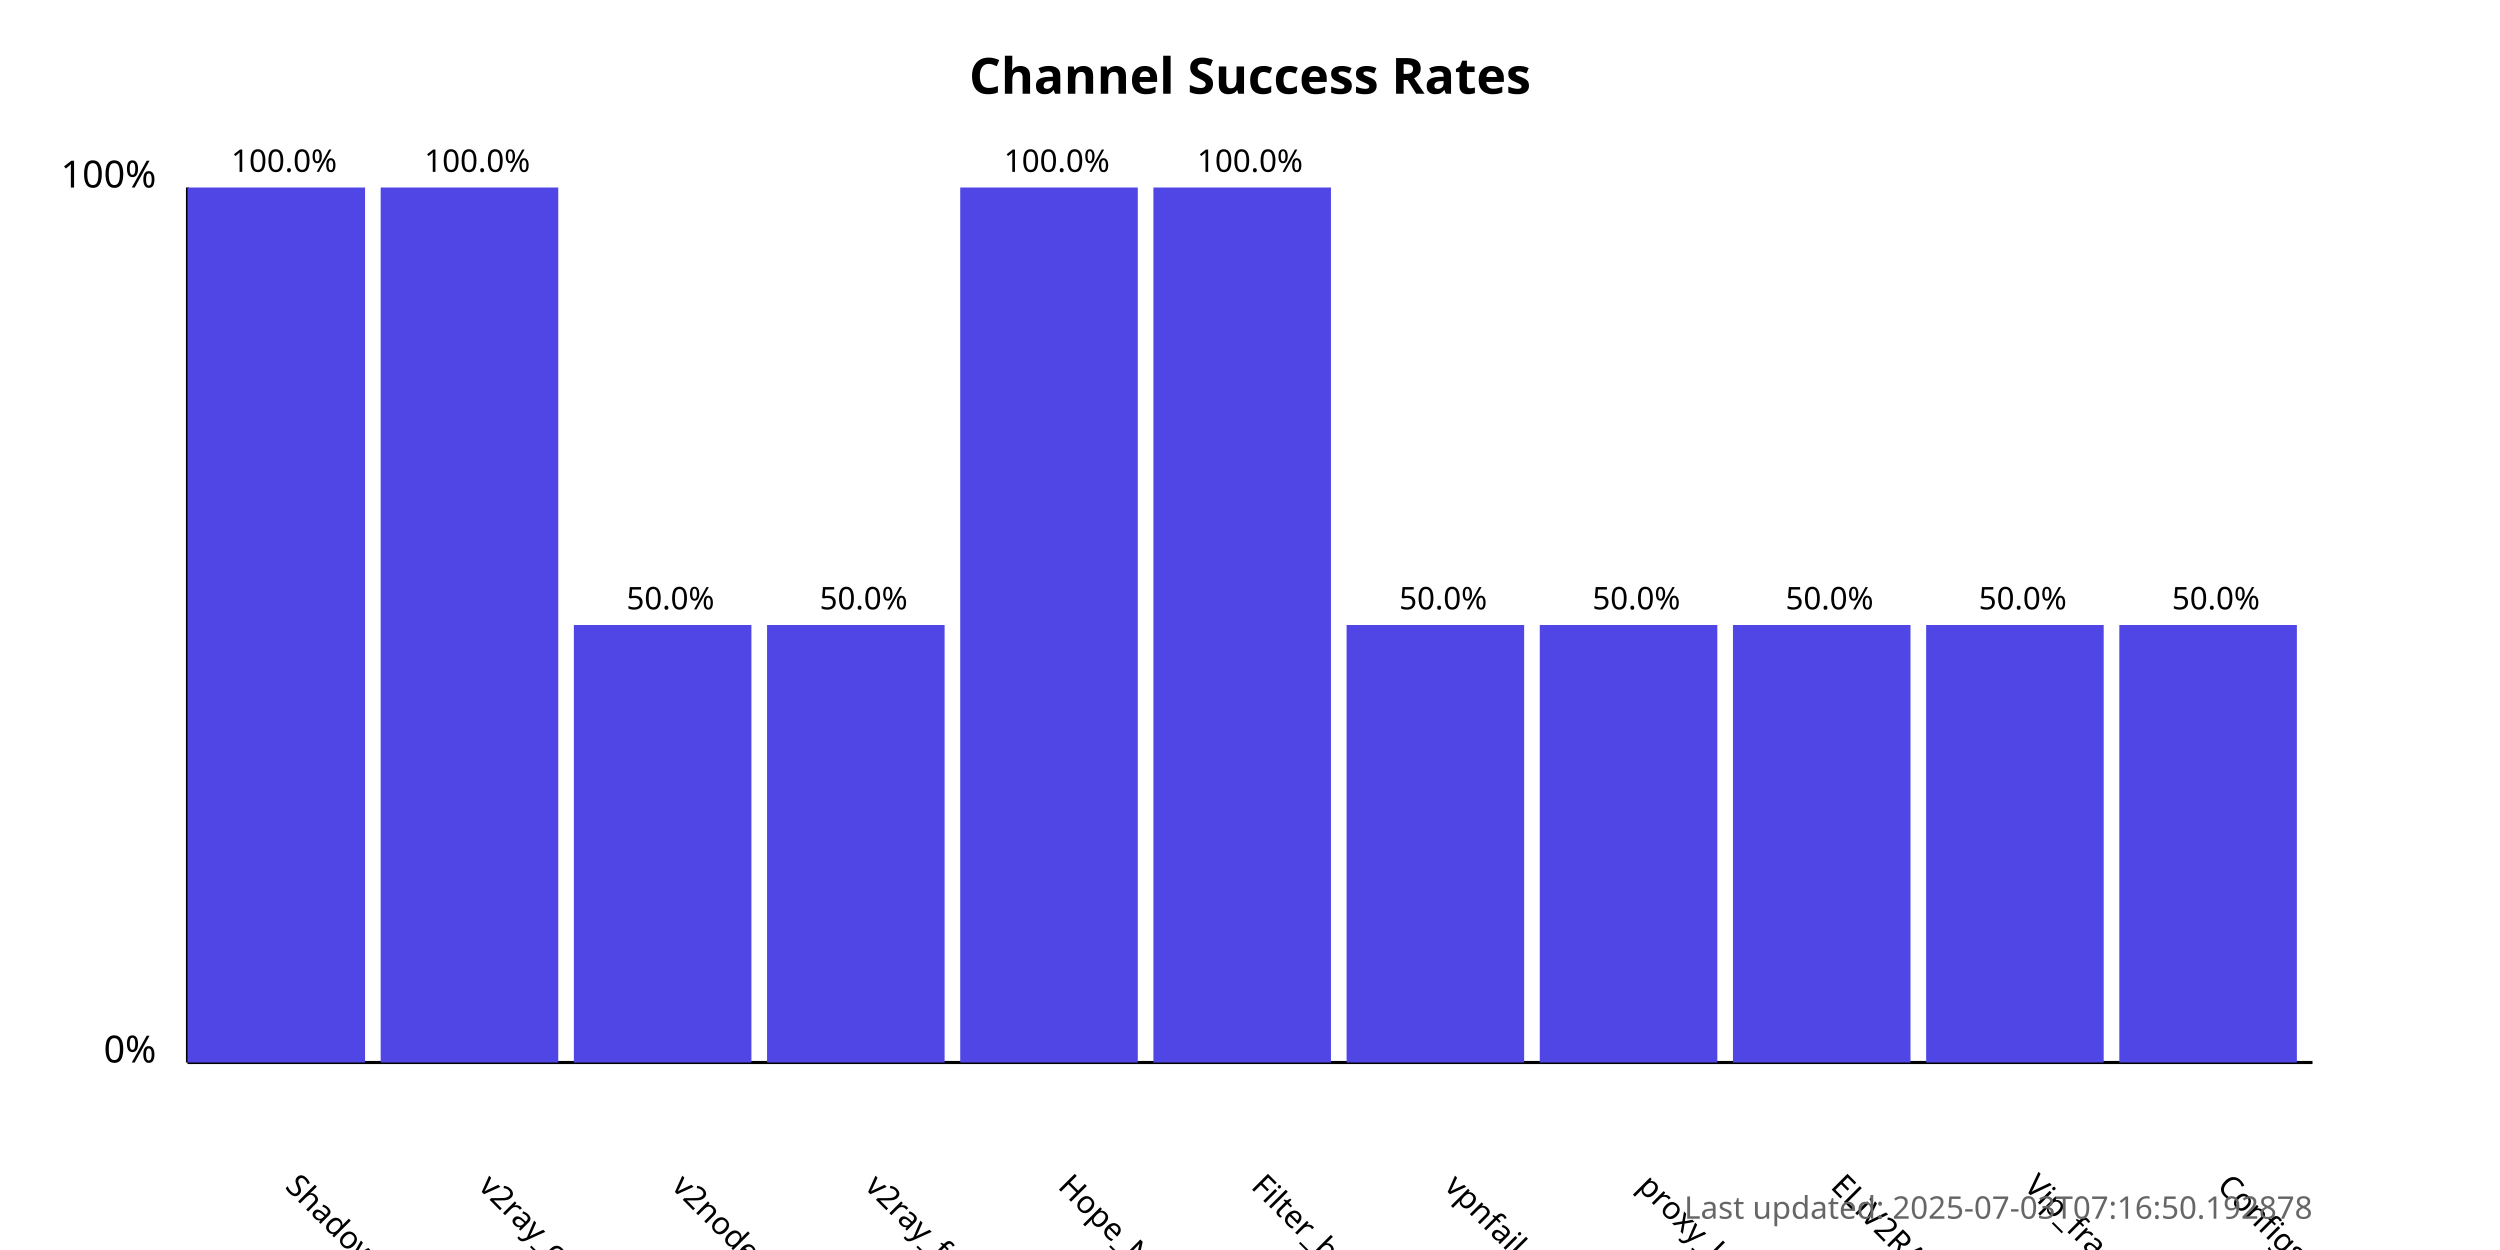
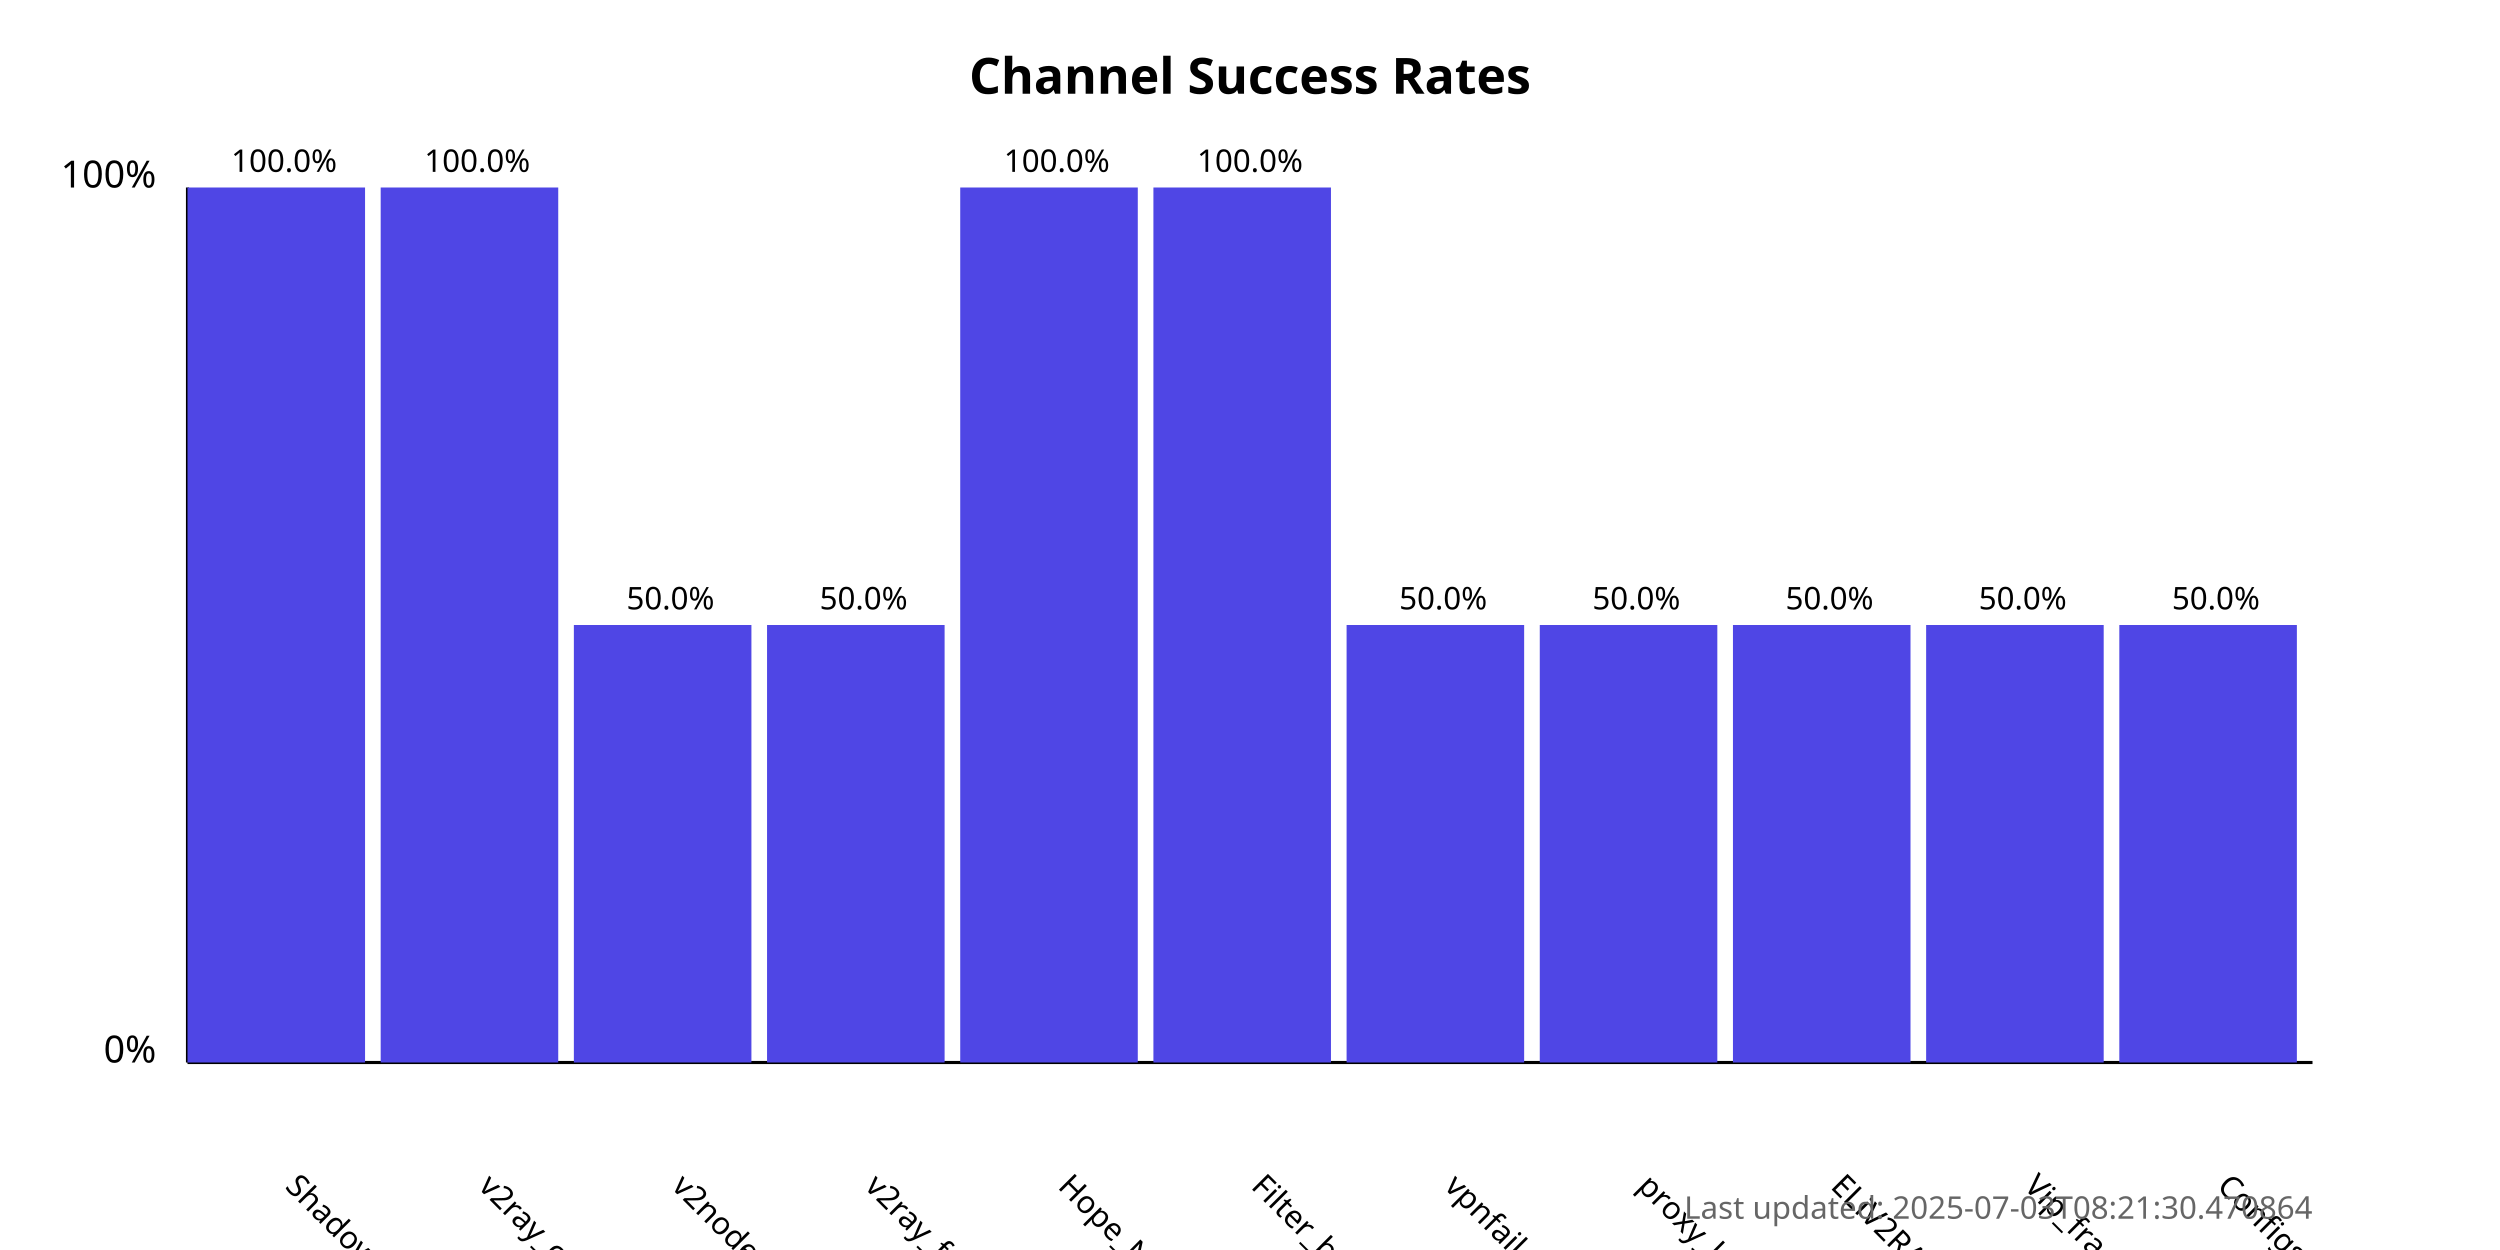
<svg xmlns="http://www.w3.org/2000/svg" width="800" height="400">
  <style>
            .chart-title { font: bold 16px sans-serif; }
            .axis-label { font: 12px sans-serif; }
            .tick-label { font: 10px sans-serif; }
            .bar { fill: #4f46e5; }
            .bar:hover { fill: #6366f1; }
            .timestamp { font: 10px sans-serif; fill: #666; }
        </style>
  <text x="400.0" y="30" text-anchor="middle" class="chart-title">
            Channel Success Rates
        </text>
  <line x1="60" y1="340" x2="60" y2="60" stroke="black" stroke-width="1" />
  <line x1="60" y1="340" x2="740" y2="340" stroke="black" stroke-width="1" />
  <text x="50" y="340" text-anchor="end" class="axis-label">0%</text>
  <text x="50" y="60" text-anchor="end" class="axis-label">100%</text>
  <g>
    <rect x="60" y="60.0" width="56.818" height="280.0" class="bar" />
    <text x="90.909" y="380" transform="rotate(45, 90.90909, 380)" text-anchor="start" class="tick-label">
                ShadowProxy66
            </text>
    <text x="90.909" y="55.0" text-anchor="middle" class="tick-label">
                100.0%
            </text>
  </g>
  <g>
    <rect x="121.818" y="60.0" width="56.818" height="280.0" class="bar" />
    <text x="152.727" y="380" transform="rotate(45, 152.7273, 380)" text-anchor="start" class="tick-label">
                v2ray_configs_pool
            </text>
    <text x="152.727" y="55.0" text-anchor="middle" class="tick-label">
                100.0%
            </text>
  </g>
  <g>
    <rect x="183.636" y="200.0" width="56.818" height="140.0" class="bar" />
    <text x="214.545" y="380" transform="rotate(45, 214.5455, 380)" text-anchor="start" class="tick-label">
                v2nodes
            </text>
    <text x="214.545" y="195.0" text-anchor="middle" class="tick-label">
                50.0%
            </text>
  </g>
  <g>
    <rect x="245.455" y="200.0" width="56.818" height="140.0" class="bar" />
    <text x="276.364" y="380" transform="rotate(45, 276.3636, 380)" text-anchor="start" class="tick-label">
                v2ray_free_conf
            </text>
    <text x="276.364" y="195.0" text-anchor="middle" class="tick-label">
                50.0%
            </text>
  </g>
  <g>
    <rect x="307.273" y="60.0" width="56.818" height="280.0" class="bar" />
    <text x="338.182" y="380" transform="rotate(45, 338.1818, 380)" text-anchor="start" class="tick-label">
                Hope_Net
            </text>
    <text x="338.182" y="55.0" text-anchor="middle" class="tick-label">
                100.0%
            </text>
  </g>
  <g>
    <rect x="369.091" y="60.0" width="56.818" height="280.0" class="bar" />
    <text x="400.0" y="380" transform="rotate(45, 400.0, 380)" text-anchor="start" class="tick-label">
                Filter_breaker
            </text>
    <text x="400.0" y="55.0" text-anchor="middle" class="tick-label">
                100.0%
            </text>
  </g>
  <g>
    <rect x="430.909" y="200.0" width="56.818" height="140.0" class="bar" />
    <text x="461.818" y="380" transform="rotate(45, 461.8182, 380)" text-anchor="start" class="tick-label">
                vpnfail_vless
            </text>
    <text x="461.818" y="195.0" text-anchor="middle" class="tick-label">
                50.0%
            </text>
  </g>
  <g>
    <rect x="492.727" y="200.0" width="56.818" height="140.0" class="bar" />
    <text x="523.636" y="380" transform="rotate(45, 523.6364, 380)" text-anchor="start" class="tick-label">
                proxy_kafee
            </text>
    <text x="523.636" y="195.0" text-anchor="middle" class="tick-label">
                50.0%
            </text>
  </g>
  <g>
    <rect x="554.545" y="200.0" width="56.818" height="140.0" class="bar" />
    <text x="585.455" y="380" transform="rotate(45, 585.4545, 380)" text-anchor="start" class="tick-label">
                ELiV2RAY
            </text>
    <text x="585.455" y="195.0" text-anchor="middle" class="tick-label">
                50.0%
            </text>
  </g>
  <g>
    <rect x="616.364" y="200.0" width="56.818" height="140.0" class="bar" />
    <text x="647.273" y="380" transform="rotate(45, 647.2727, 380)" text-anchor="start" class="tick-label">
                Vip_fragment_v2ray
            </text>
    <text x="647.273" y="195.0" text-anchor="middle" class="tick-label">
                50.0%
            </text>
  </g>
  <g>
    <rect x="678.182" y="200.0" width="56.818" height="140.0" class="bar" />
    <text x="709.091" y="380" transform="rotate(45, 709.0909, 380)" text-anchor="start" class="tick-label">
                ConfigsHubPlus
            </text>
    <text x="709.091" y="195.0" text-anchor="middle" class="tick-label">
                50.0%
            </text>
  </g>
  <text x="740" y="390" text-anchor="end" class="timestamp">
-             Last updated: 2025-07-03T07:16:50.192878
+             Last updated: 2025-07-03T08:21:30.470864
        </text>
</svg>
